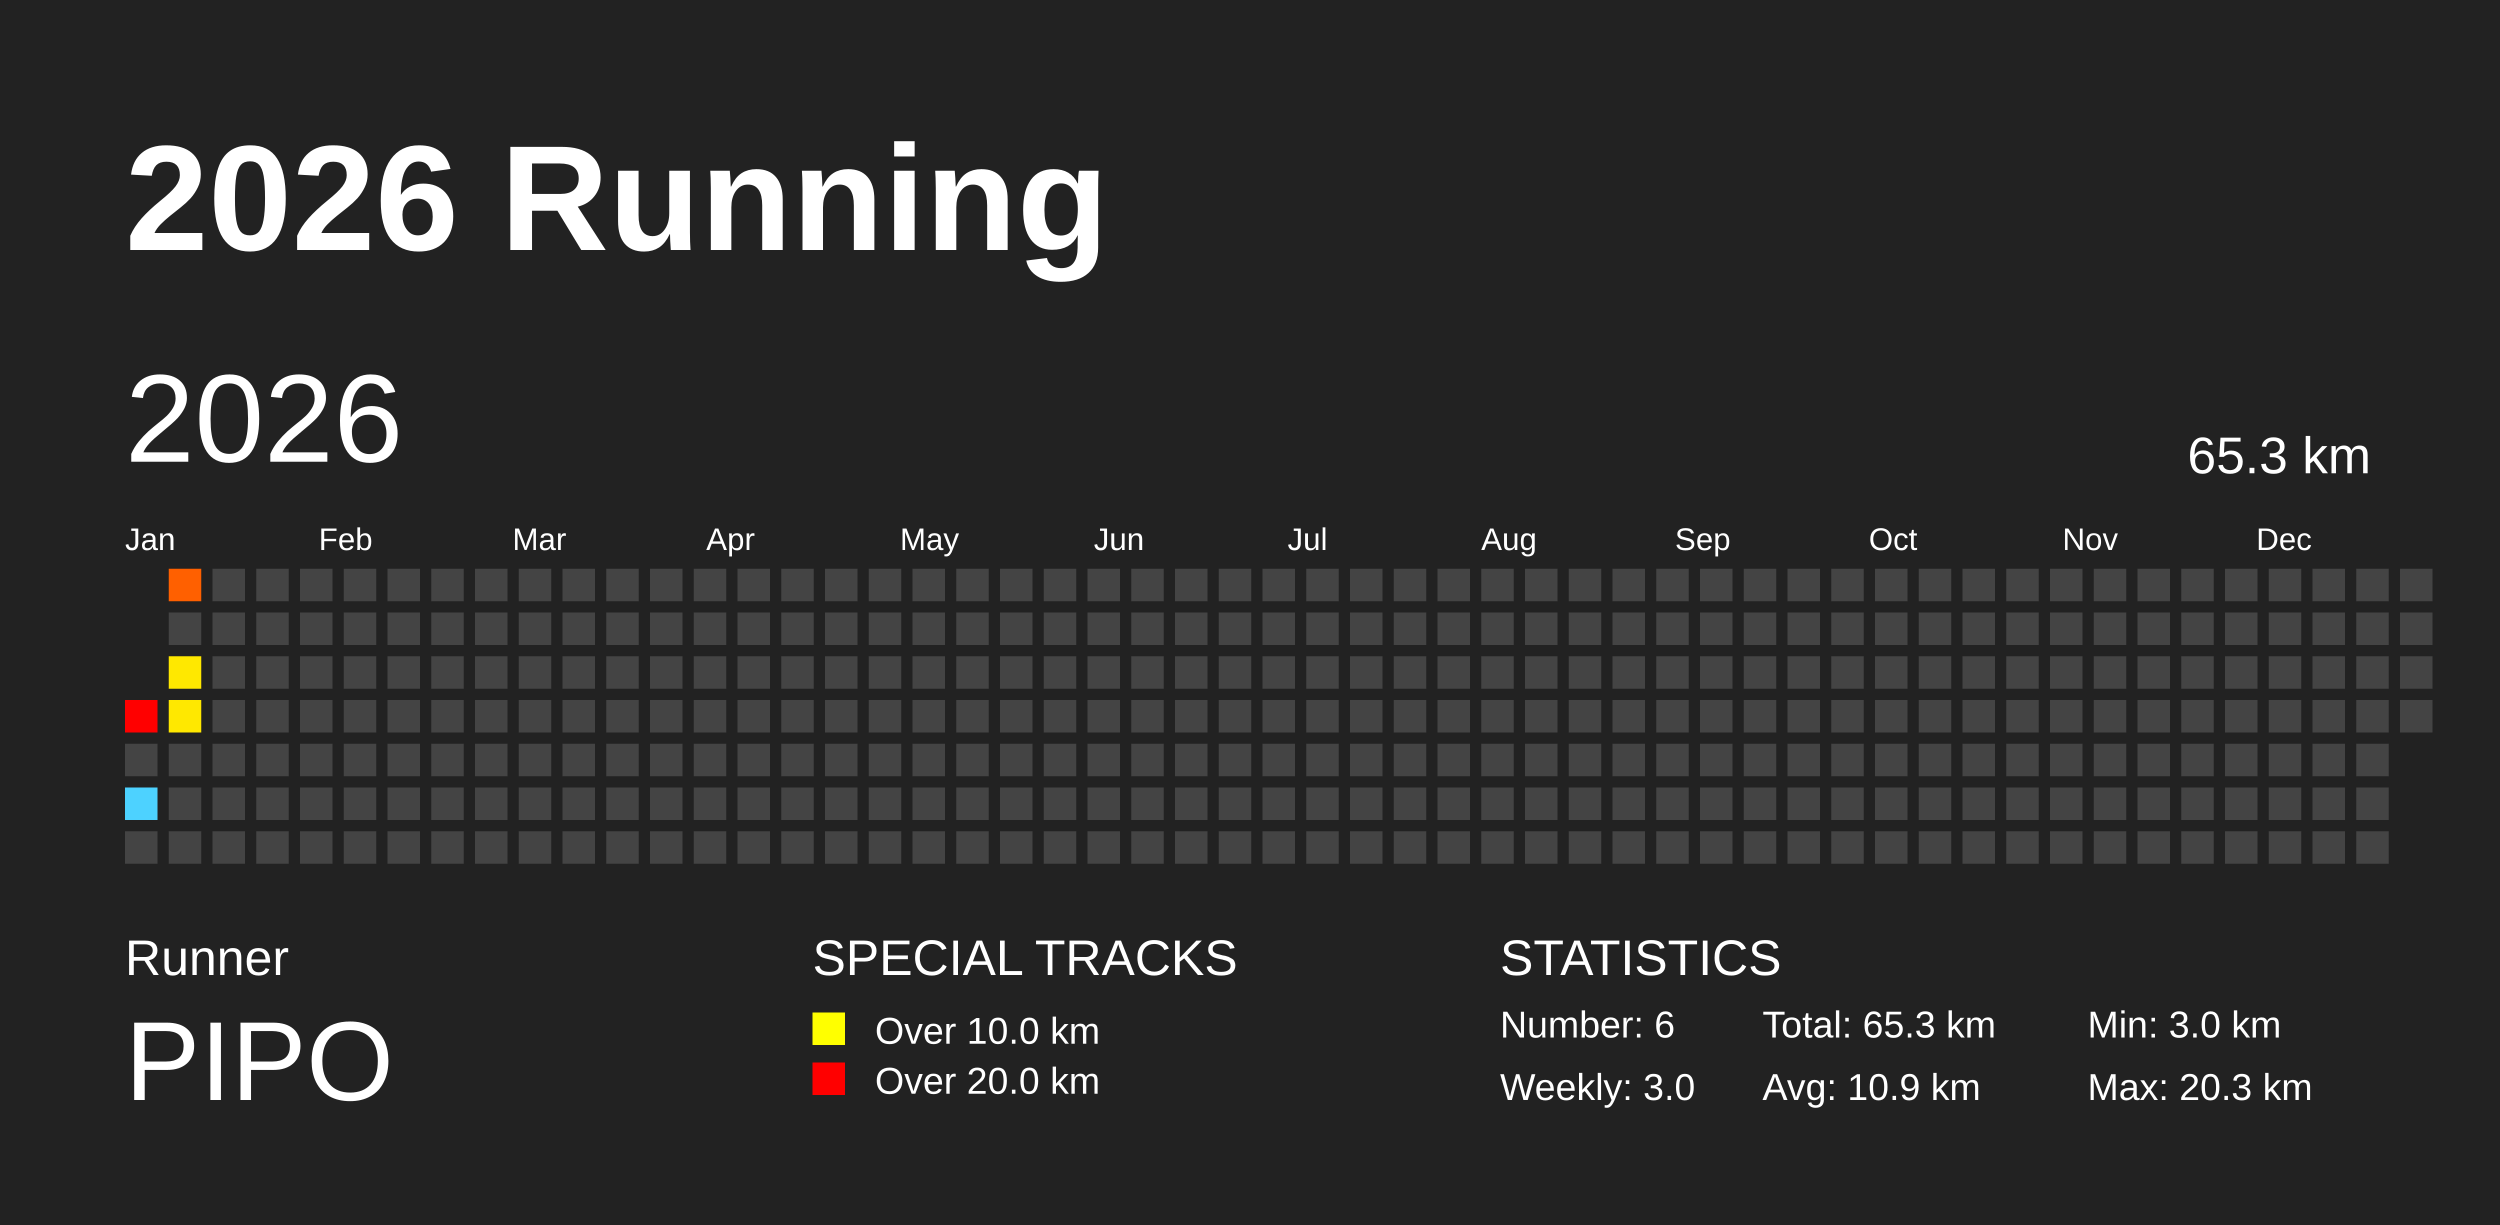
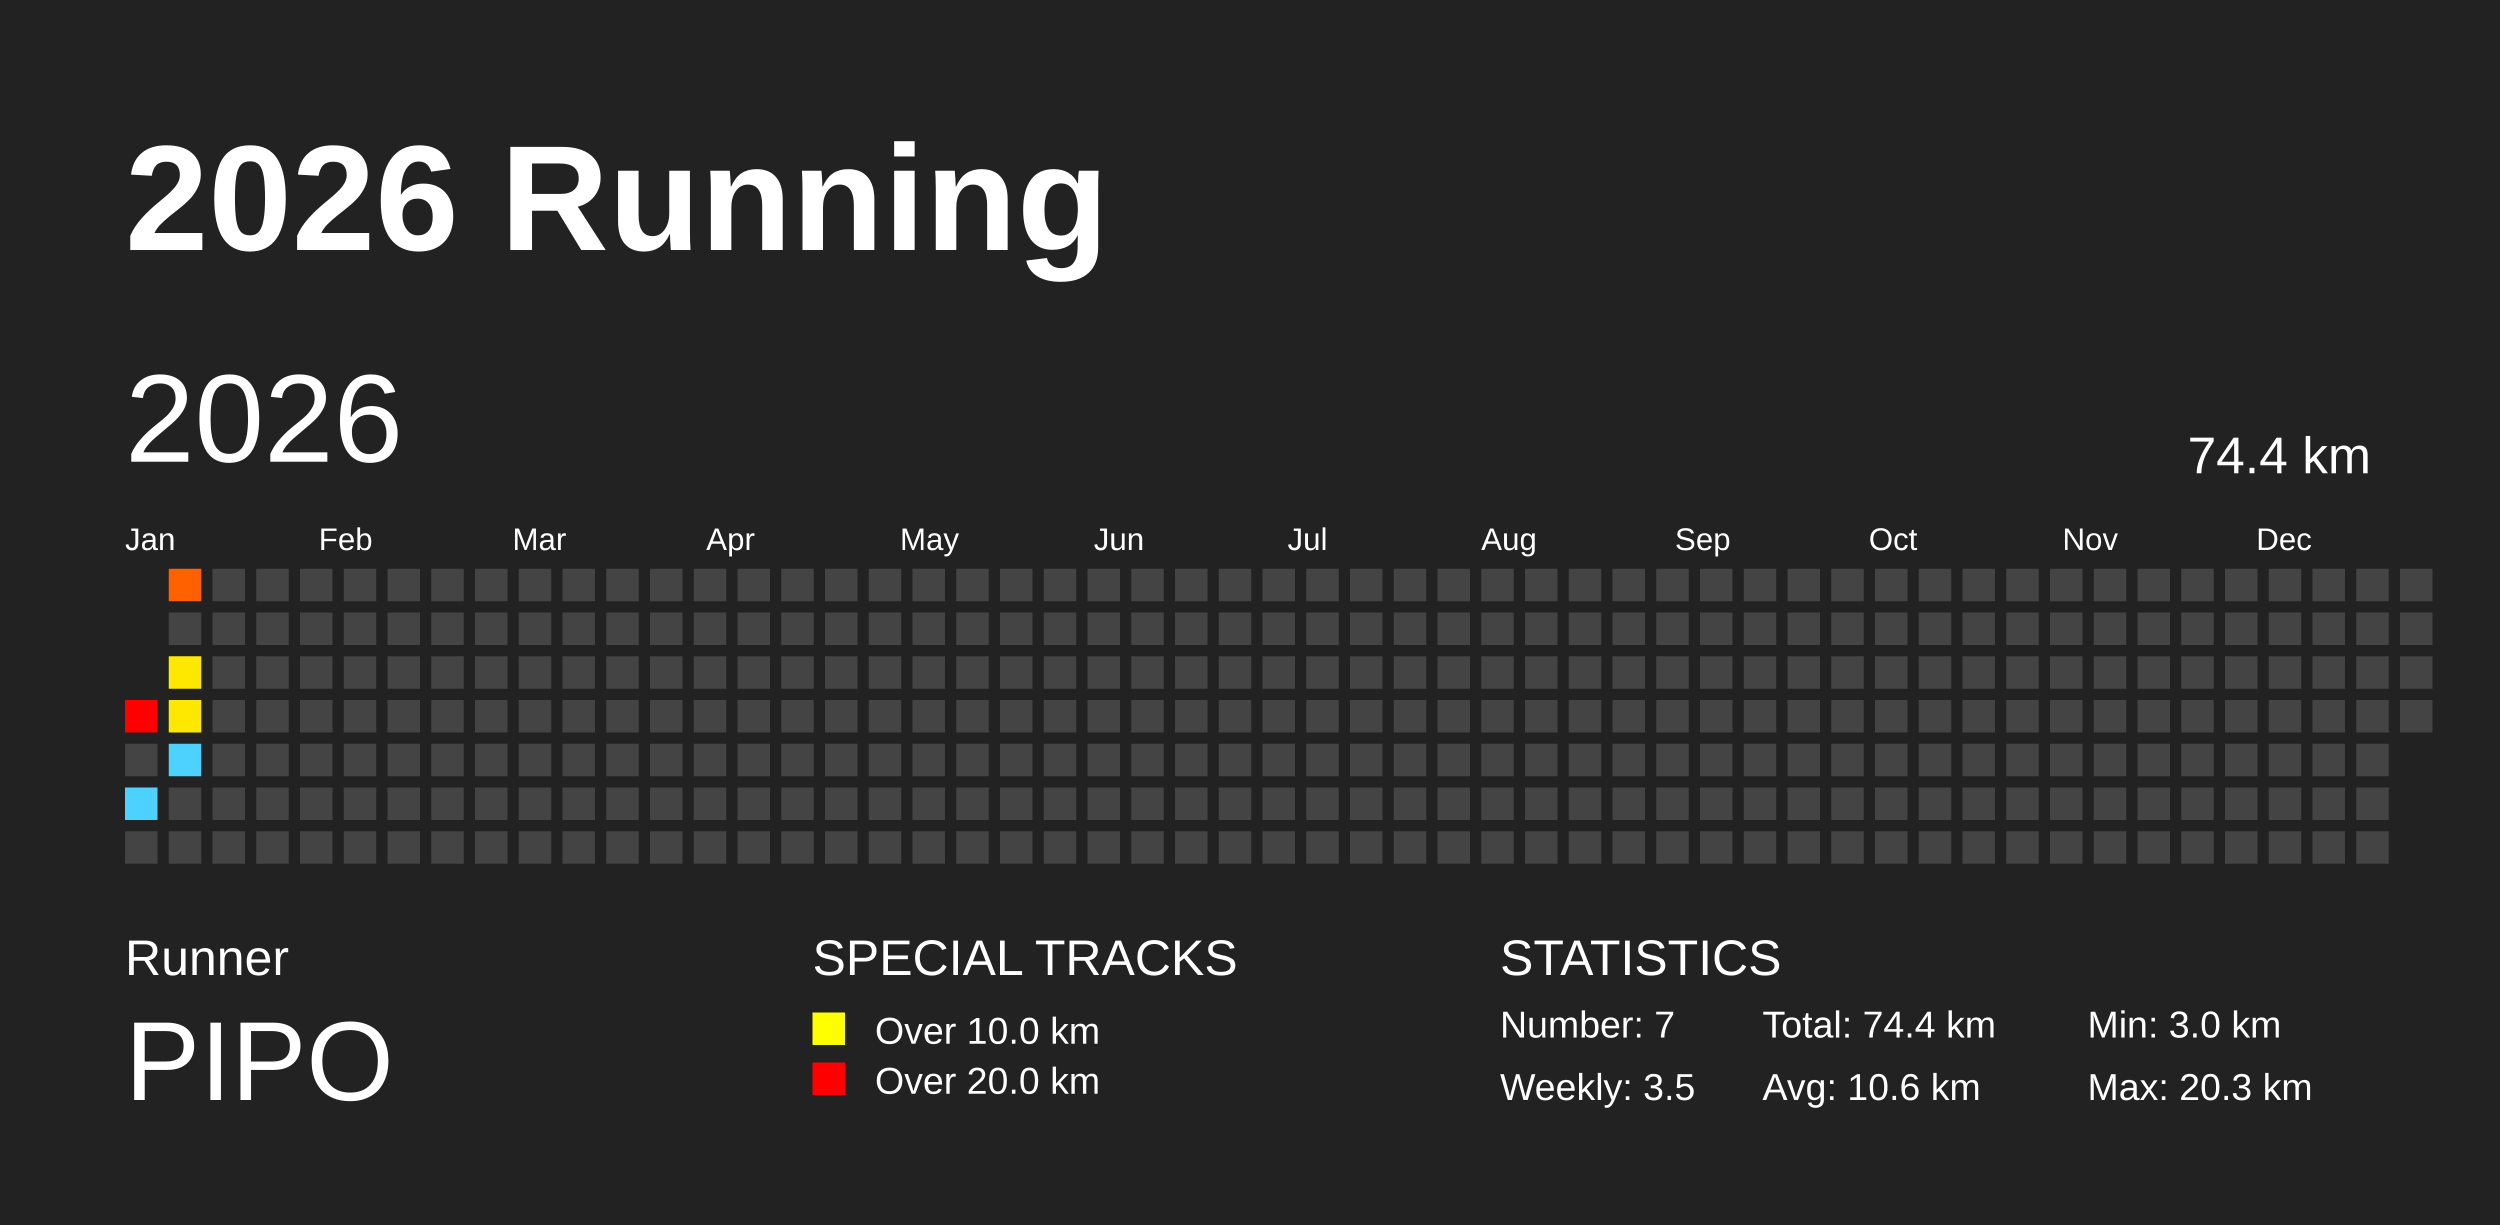
<svg xmlns="http://www.w3.org/2000/svg" baseProfile="full" height="98mm" version="1.1" viewBox="0,0,200,98" width="200mm">
  <defs />
  <rect fill="#222222" height="98" width="200" x="0" y="0" />
  <text fill="#FFFFFF" style="font-size:12px; font-family:Arial; font-weight:bold;" x="10" y="20">2026 Running</text>
  <text fill="#FFFFFF" style="font-size:4px; font-family:Arial" x="10" y="78">Runner</text>
  <text fill="#FFFFFF" style="font-size:9px; font-family:Arial" x="10" y="88">PIPO</text>
  <text fill="#FFFFFF" style="font-size:4px; font-family:Arial" x="65" y="78">SPECIAL TRACKS</text>
  <rect fill="yellow" height="2.6" width="2.6" x="65" y="81" />
  <text fill="#FFFFFF" style="font-size:3px; font-family:Arial" x="70" y="83.5">Over 10.0 km</text>
  <rect fill="red" height="2.6" width="2.6" x="65" y="85" />
  <text fill="#FFFFFF" style="font-size:3px; font-family:Arial" x="70" y="87.5">Over 20.0 km</text>
  <text fill="#FFFFFF" style="font-size:4px; font-family:Arial" x="120" y="78">STATISTICS</text>
-   <text fill="#FFFFFF" style="font-size:3px; font-family:Arial" x="120" y="83">Number: 6</text>
-   <text fill="#FFFFFF" style="font-size:3px; font-family:Arial" x="120" y="88">Weekly: 3.0</text>
-   <text fill="#FFFFFF" style="font-size:3px; font-family:Arial" x="141" y="83">Total: 65.3 km</text>
-   <text fill="#FFFFFF" style="font-size:3px; font-family:Arial" x="141" y="88">Avg: 10.9 km</text>
+   <text fill="#FFFFFF" style="font-size:3px; font-family:Arial" x="120" y="83">Number: 7</text>
+   <text fill="#FFFFFF" style="font-size:3px; font-family:Arial" x="120" y="88">Weekly: 3.5</text>
+   <text fill="#FFFFFF" style="font-size:3px; font-family:Arial" x="141" y="83">Total: 74.4 km</text>
+   <text fill="#FFFFFF" style="font-size:3px; font-family:Arial" x="141" y="88">Avg: 10.6 km</text>
  <text fill="#FFFFFF" style="font-size:3px; font-family:Arial" x="167" y="83">Min: 3.0 km</text>
  <text fill="#FFFFFF" style="font-size:3px; font-family:Arial" x="167" y="88">Max: 20.3 km</text>
  <text dominant-baseline="hanging" fill="#FFFFFF" style="font-size:10.0px; font-family:Arial;" x="10" y="30">2026</text>
-   <text dominant-baseline="hanging" fill="#FFFFFF" style="font-size:4.125px; font-family:Arial;" x="175" y="35">65.3 km</text>
+   <text dominant-baseline="hanging" fill="#FFFFFF" style="font-size:4.125px; font-family:Arial;" x="175" y="35">74.4 km</text>
  <text fill="#FFFFFF" style="font-size:2.5px; font-family:Arial" x="10.0" y="44">Jan</text>
  <text fill="#FFFFFF" style="font-size:2.5px; font-family:Arial" x="25.5" y="44">Feb</text>
  <text fill="#FFFFFF" style="font-size:2.5px; font-family:Arial" x="41.0" y="44">Mar</text>
  <text fill="#FFFFFF" style="font-size:2.5px; font-family:Arial" x="56.5" y="44">Apr</text>
  <text fill="#FFFFFF" style="font-size:2.5px; font-family:Arial" x="72.0" y="44">May</text>
  <text fill="#FFFFFF" style="font-size:2.5px; font-family:Arial" x="87.5" y="44">Jun</text>
  <text fill="#FFFFFF" style="font-size:2.5px; font-family:Arial" x="103.0" y="44">Jul</text>
  <text fill="#FFFFFF" style="font-size:2.5px; font-family:Arial" x="118.5" y="44">Aug</text>
  <text fill="#FFFFFF" style="font-size:2.5px; font-family:Arial" x="134.0" y="44">Sep</text>
  <text fill="#FFFFFF" style="font-size:2.5px; font-family:Arial" x="149.5" y="44">Oct</text>
  <text fill="#FFFFFF" style="font-size:2.5px; font-family:Arial" x="165.0" y="44">Nov</text>
  <text fill="#FFFFFF" style="font-size:2.5px; font-family:Arial" x="180.5" y="44">Dec</text>
  <rect fill="red" height="2.6" width="2.6" x="10.0" y="56.0" />
  <rect fill="#444444" height="2.6" width="2.6" x="10.0" y="59.5" />
  <rect fill="#4dd2ff" height="2.6" width="2.6" x="10.0" y="63.0" />
  <rect fill="#444444" height="2.6" width="2.6" x="10.0" y="66.5" />
  <rect fill="#ff6000" height="2.6" width="2.6" x="13.5" y="45.5" />
  <rect fill="#444444" height="2.6" width="2.6" x="13.5" y="49.0" />
  <rect fill="#ffe800" height="2.6" width="2.6" x="13.5" y="52.5" />
  <rect fill="#ffe800" height="2.6" width="2.6" x="13.5" y="56.0" />
-   <rect fill="#444444" height="2.6" width="2.6" x="13.5" y="59.5" />
+   <rect fill="#4dd2ff" height="2.6" width="2.6" x="13.5" y="59.5" />
  <rect fill="#444444" height="2.6" width="2.6" x="13.5" y="63.0" />
  <rect fill="#444444" height="2.6" width="2.6" x="13.5" y="66.5" />
  <rect fill="#444444" height="2.6" width="2.6" x="17.0" y="45.5" />
  <rect fill="#444444" height="2.6" width="2.6" x="17.0" y="49.0" />
  <rect fill="#444444" height="2.6" width="2.6" x="17.0" y="52.5" />
  <rect fill="#444444" height="2.6" width="2.6" x="17.0" y="56.0" />
  <rect fill="#444444" height="2.6" width="2.6" x="17.0" y="59.5" />
  <rect fill="#444444" height="2.6" width="2.6" x="17.0" y="63.0" />
  <rect fill="#444444" height="2.6" width="2.6" x="17.0" y="66.5" />
  <rect fill="#444444" height="2.6" width="2.6" x="20.5" y="45.5" />
  <rect fill="#444444" height="2.6" width="2.6" x="20.5" y="49.0" />
  <rect fill="#444444" height="2.6" width="2.6" x="20.5" y="52.5" />
  <rect fill="#444444" height="2.6" width="2.6" x="20.5" y="56.0" />
  <rect fill="#444444" height="2.6" width="2.6" x="20.5" y="59.5" />
  <rect fill="#444444" height="2.6" width="2.6" x="20.5" y="63.0" />
  <rect fill="#444444" height="2.6" width="2.6" x="20.5" y="66.5" />
  <rect fill="#444444" height="2.6" width="2.6" x="24.0" y="45.5" />
  <rect fill="#444444" height="2.6" width="2.6" x="24.0" y="49.0" />
  <rect fill="#444444" height="2.6" width="2.6" x="24.0" y="52.5" />
  <rect fill="#444444" height="2.6" width="2.6" x="24.0" y="56.0" />
  <rect fill="#444444" height="2.6" width="2.6" x="24.0" y="59.5" />
  <rect fill="#444444" height="2.6" width="2.6" x="24.0" y="63.0" />
  <rect fill="#444444" height="2.6" width="2.6" x="24.0" y="66.5" />
  <rect fill="#444444" height="2.6" width="2.6" x="27.5" y="45.5" />
  <rect fill="#444444" height="2.6" width="2.6" x="27.5" y="49.0" />
  <rect fill="#444444" height="2.6" width="2.6" x="27.5" y="52.5" />
  <rect fill="#444444" height="2.6" width="2.6" x="27.5" y="56.0" />
  <rect fill="#444444" height="2.6" width="2.6" x="27.5" y="59.5" />
  <rect fill="#444444" height="2.6" width="2.6" x="27.5" y="63.0" />
  <rect fill="#444444" height="2.6" width="2.6" x="27.5" y="66.5" />
  <rect fill="#444444" height="2.6" width="2.6" x="31.0" y="45.5" />
  <rect fill="#444444" height="2.6" width="2.6" x="31.0" y="49.0" />
  <rect fill="#444444" height="2.6" width="2.6" x="31.0" y="52.5" />
  <rect fill="#444444" height="2.6" width="2.6" x="31.0" y="56.0" />
  <rect fill="#444444" height="2.6" width="2.6" x="31.0" y="59.5" />
  <rect fill="#444444" height="2.6" width="2.6" x="31.0" y="63.0" />
  <rect fill="#444444" height="2.6" width="2.6" x="31.0" y="66.5" />
  <rect fill="#444444" height="2.6" width="2.6" x="34.5" y="45.5" />
  <rect fill="#444444" height="2.6" width="2.6" x="34.5" y="49.0" />
  <rect fill="#444444" height="2.6" width="2.6" x="34.5" y="52.5" />
  <rect fill="#444444" height="2.6" width="2.6" x="34.5" y="56.0" />
  <rect fill="#444444" height="2.6" width="2.6" x="34.5" y="59.5" />
  <rect fill="#444444" height="2.6" width="2.6" x="34.5" y="63.0" />
  <rect fill="#444444" height="2.6" width="2.6" x="34.5" y="66.5" />
  <rect fill="#444444" height="2.6" width="2.6" x="38.0" y="45.5" />
  <rect fill="#444444" height="2.6" width="2.6" x="38.0" y="49.0" />
  <rect fill="#444444" height="2.6" width="2.6" x="38.0" y="52.5" />
  <rect fill="#444444" height="2.6" width="2.6" x="38.0" y="56.0" />
  <rect fill="#444444" height="2.6" width="2.6" x="38.0" y="59.5" />
  <rect fill="#444444" height="2.6" width="2.6" x="38.0" y="63.0" />
  <rect fill="#444444" height="2.6" width="2.6" x="38.0" y="66.5" />
  <rect fill="#444444" height="2.6" width="2.6" x="41.5" y="45.5" />
  <rect fill="#444444" height="2.6" width="2.6" x="41.5" y="49.0" />
  <rect fill="#444444" height="2.6" width="2.6" x="41.5" y="52.5" />
  <rect fill="#444444" height="2.6" width="2.6" x="41.5" y="56.0" />
  <rect fill="#444444" height="2.6" width="2.6" x="41.5" y="59.5" />
  <rect fill="#444444" height="2.6" width="2.6" x="41.5" y="63.0" />
  <rect fill="#444444" height="2.6" width="2.6" x="41.5" y="66.5" />
  <rect fill="#444444" height="2.6" width="2.6" x="45.0" y="45.5" />
  <rect fill="#444444" height="2.6" width="2.6" x="45.0" y="49.0" />
  <rect fill="#444444" height="2.6" width="2.6" x="45.0" y="52.5" />
  <rect fill="#444444" height="2.6" width="2.6" x="45.0" y="56.0" />
  <rect fill="#444444" height="2.6" width="2.6" x="45.0" y="59.5" />
  <rect fill="#444444" height="2.6" width="2.6" x="45.0" y="63.0" />
  <rect fill="#444444" height="2.6" width="2.6" x="45.0" y="66.5" />
  <rect fill="#444444" height="2.6" width="2.6" x="48.5" y="45.5" />
  <rect fill="#444444" height="2.6" width="2.6" x="48.5" y="49.0" />
  <rect fill="#444444" height="2.6" width="2.6" x="48.5" y="52.5" />
  <rect fill="#444444" height="2.6" width="2.6" x="48.5" y="56.0" />
  <rect fill="#444444" height="2.6" width="2.6" x="48.5" y="59.5" />
  <rect fill="#444444" height="2.6" width="2.6" x="48.5" y="63.0" />
  <rect fill="#444444" height="2.6" width="2.6" x="48.5" y="66.5" />
  <rect fill="#444444" height="2.6" width="2.6" x="52.0" y="45.5" />
  <rect fill="#444444" height="2.6" width="2.6" x="52.0" y="49.0" />
  <rect fill="#444444" height="2.6" width="2.6" x="52.0" y="52.5" />
  <rect fill="#444444" height="2.6" width="2.6" x="52.0" y="56.0" />
  <rect fill="#444444" height="2.6" width="2.6" x="52.0" y="59.5" />
  <rect fill="#444444" height="2.6" width="2.6" x="52.0" y="63.0" />
  <rect fill="#444444" height="2.6" width="2.6" x="52.0" y="66.5" />
  <rect fill="#444444" height="2.6" width="2.6" x="55.5" y="45.5" />
  <rect fill="#444444" height="2.6" width="2.6" x="55.5" y="49.0" />
  <rect fill="#444444" height="2.6" width="2.6" x="55.5" y="52.5" />
  <rect fill="#444444" height="2.6" width="2.6" x="55.5" y="56.0" />
  <rect fill="#444444" height="2.6" width="2.6" x="55.5" y="59.5" />
  <rect fill="#444444" height="2.6" width="2.6" x="55.5" y="63.0" />
  <rect fill="#444444" height="2.6" width="2.6" x="55.5" y="66.5" />
  <rect fill="#444444" height="2.6" width="2.6" x="59.0" y="45.5" />
  <rect fill="#444444" height="2.6" width="2.6" x="59.0" y="49.0" />
  <rect fill="#444444" height="2.6" width="2.6" x="59.0" y="52.5" />
  <rect fill="#444444" height="2.6" width="2.6" x="59.0" y="56.0" />
  <rect fill="#444444" height="2.6" width="2.6" x="59.0" y="59.5" />
  <rect fill="#444444" height="2.6" width="2.6" x="59.0" y="63.0" />
  <rect fill="#444444" height="2.6" width="2.6" x="59.0" y="66.5" />
  <rect fill="#444444" height="2.6" width="2.6" x="62.5" y="45.5" />
  <rect fill="#444444" height="2.6" width="2.6" x="62.5" y="49.0" />
  <rect fill="#444444" height="2.6" width="2.6" x="62.5" y="52.5" />
  <rect fill="#444444" height="2.6" width="2.6" x="62.5" y="56.0" />
  <rect fill="#444444" height="2.6" width="2.6" x="62.5" y="59.5" />
  <rect fill="#444444" height="2.6" width="2.6" x="62.5" y="63.0" />
  <rect fill="#444444" height="2.6" width="2.6" x="62.5" y="66.5" />
  <rect fill="#444444" height="2.6" width="2.6" x="66.0" y="45.5" />
  <rect fill="#444444" height="2.6" width="2.6" x="66.0" y="49.0" />
  <rect fill="#444444" height="2.6" width="2.6" x="66.0" y="52.5" />
  <rect fill="#444444" height="2.6" width="2.6" x="66.0" y="56.0" />
  <rect fill="#444444" height="2.6" width="2.6" x="66.0" y="59.5" />
  <rect fill="#444444" height="2.6" width="2.6" x="66.0" y="63.0" />
  <rect fill="#444444" height="2.6" width="2.6" x="66.0" y="66.5" />
  <rect fill="#444444" height="2.6" width="2.6" x="69.5" y="45.5" />
  <rect fill="#444444" height="2.6" width="2.6" x="69.5" y="49.0" />
  <rect fill="#444444" height="2.6" width="2.6" x="69.5" y="52.5" />
  <rect fill="#444444" height="2.6" width="2.6" x="69.5" y="56.0" />
  <rect fill="#444444" height="2.6" width="2.6" x="69.5" y="59.5" />
  <rect fill="#444444" height="2.6" width="2.6" x="69.5" y="63.0" />
  <rect fill="#444444" height="2.6" width="2.6" x="69.5" y="66.5" />
  <rect fill="#444444" height="2.6" width="2.6" x="73.0" y="45.5" />
  <rect fill="#444444" height="2.6" width="2.6" x="73.0" y="49.0" />
  <rect fill="#444444" height="2.6" width="2.6" x="73.0" y="52.5" />
  <rect fill="#444444" height="2.6" width="2.6" x="73.0" y="56.0" />
  <rect fill="#444444" height="2.6" width="2.6" x="73.0" y="59.5" />
  <rect fill="#444444" height="2.6" width="2.6" x="73.0" y="63.0" />
  <rect fill="#444444" height="2.6" width="2.6" x="73.0" y="66.5" />
  <rect fill="#444444" height="2.6" width="2.6" x="76.5" y="45.5" />
  <rect fill="#444444" height="2.6" width="2.6" x="76.5" y="49.0" />
  <rect fill="#444444" height="2.6" width="2.6" x="76.5" y="52.5" />
  <rect fill="#444444" height="2.6" width="2.6" x="76.5" y="56.0" />
  <rect fill="#444444" height="2.6" width="2.6" x="76.5" y="59.5" />
  <rect fill="#444444" height="2.6" width="2.6" x="76.5" y="63.0" />
  <rect fill="#444444" height="2.6" width="2.6" x="76.5" y="66.5" />
  <rect fill="#444444" height="2.6" width="2.6" x="80.0" y="45.5" />
  <rect fill="#444444" height="2.6" width="2.6" x="80.0" y="49.0" />
  <rect fill="#444444" height="2.6" width="2.6" x="80.0" y="52.5" />
  <rect fill="#444444" height="2.6" width="2.6" x="80.0" y="56.0" />
  <rect fill="#444444" height="2.6" width="2.6" x="80.0" y="59.5" />
  <rect fill="#444444" height="2.6" width="2.6" x="80.0" y="63.0" />
  <rect fill="#444444" height="2.6" width="2.6" x="80.0" y="66.5" />
  <rect fill="#444444" height="2.6" width="2.6" x="83.5" y="45.5" />
  <rect fill="#444444" height="2.6" width="2.6" x="83.5" y="49.0" />
  <rect fill="#444444" height="2.6" width="2.6" x="83.5" y="52.5" />
  <rect fill="#444444" height="2.6" width="2.6" x="83.5" y="56.0" />
  <rect fill="#444444" height="2.6" width="2.6" x="83.5" y="59.5" />
  <rect fill="#444444" height="2.6" width="2.6" x="83.5" y="63.0" />
  <rect fill="#444444" height="2.6" width="2.6" x="83.5" y="66.5" />
  <rect fill="#444444" height="2.6" width="2.6" x="87.0" y="45.5" />
  <rect fill="#444444" height="2.6" width="2.6" x="87.0" y="49.0" />
  <rect fill="#444444" height="2.6" width="2.6" x="87.0" y="52.5" />
  <rect fill="#444444" height="2.6" width="2.6" x="87.0" y="56.0" />
  <rect fill="#444444" height="2.6" width="2.6" x="87.0" y="59.5" />
  <rect fill="#444444" height="2.6" width="2.6" x="87.0" y="63.0" />
  <rect fill="#444444" height="2.6" width="2.6" x="87.0" y="66.5" />
  <rect fill="#444444" height="2.6" width="2.6" x="90.5" y="45.5" />
  <rect fill="#444444" height="2.6" width="2.6" x="90.5" y="49.0" />
  <rect fill="#444444" height="2.6" width="2.6" x="90.5" y="52.5" />
  <rect fill="#444444" height="2.6" width="2.6" x="90.5" y="56.0" />
  <rect fill="#444444" height="2.6" width="2.6" x="90.5" y="59.5" />
  <rect fill="#444444" height="2.6" width="2.6" x="90.5" y="63.0" />
  <rect fill="#444444" height="2.6" width="2.6" x="90.5" y="66.5" />
  <rect fill="#444444" height="2.6" width="2.6" x="94.0" y="45.5" />
  <rect fill="#444444" height="2.6" width="2.6" x="94.0" y="49.0" />
  <rect fill="#444444" height="2.6" width="2.6" x="94.0" y="52.5" />
  <rect fill="#444444" height="2.6" width="2.6" x="94.0" y="56.0" />
  <rect fill="#444444" height="2.6" width="2.6" x="94.0" y="59.5" />
  <rect fill="#444444" height="2.6" width="2.6" x="94.0" y="63.0" />
  <rect fill="#444444" height="2.6" width="2.6" x="94.0" y="66.5" />
  <rect fill="#444444" height="2.6" width="2.6" x="97.5" y="45.5" />
  <rect fill="#444444" height="2.6" width="2.6" x="97.5" y="49.0" />
  <rect fill="#444444" height="2.6" width="2.6" x="97.5" y="52.5" />
  <rect fill="#444444" height="2.6" width="2.6" x="97.5" y="56.0" />
  <rect fill="#444444" height="2.6" width="2.6" x="97.5" y="59.5" />
  <rect fill="#444444" height="2.6" width="2.6" x="97.5" y="63.0" />
  <rect fill="#444444" height="2.6" width="2.6" x="97.5" y="66.5" />
  <rect fill="#444444" height="2.6" width="2.6" x="101.0" y="45.5" />
  <rect fill="#444444" height="2.6" width="2.6" x="101.0" y="49.0" />
  <rect fill="#444444" height="2.6" width="2.6" x="101.0" y="52.5" />
  <rect fill="#444444" height="2.6" width="2.6" x="101.0" y="56.0" />
  <rect fill="#444444" height="2.6" width="2.6" x="101.0" y="59.5" />
  <rect fill="#444444" height="2.6" width="2.6" x="101.0" y="63.0" />
  <rect fill="#444444" height="2.6" width="2.6" x="101.0" y="66.5" />
  <rect fill="#444444" height="2.6" width="2.6" x="104.5" y="45.5" />
  <rect fill="#444444" height="2.6" width="2.6" x="104.5" y="49.0" />
  <rect fill="#444444" height="2.6" width="2.6" x="104.5" y="52.5" />
  <rect fill="#444444" height="2.6" width="2.6" x="104.5" y="56.0" />
  <rect fill="#444444" height="2.6" width="2.6" x="104.5" y="59.5" />
  <rect fill="#444444" height="2.6" width="2.6" x="104.5" y="63.0" />
  <rect fill="#444444" height="2.6" width="2.6" x="104.5" y="66.5" />
  <rect fill="#444444" height="2.6" width="2.6" x="108.0" y="45.5" />
  <rect fill="#444444" height="2.6" width="2.6" x="108.0" y="49.0" />
  <rect fill="#444444" height="2.6" width="2.6" x="108.0" y="52.5" />
  <rect fill="#444444" height="2.6" width="2.6" x="108.0" y="56.0" />
  <rect fill="#444444" height="2.6" width="2.6" x="108.0" y="59.5" />
  <rect fill="#444444" height="2.6" width="2.6" x="108.0" y="63.0" />
  <rect fill="#444444" height="2.6" width="2.6" x="108.0" y="66.5" />
  <rect fill="#444444" height="2.6" width="2.6" x="111.5" y="45.5" />
  <rect fill="#444444" height="2.6" width="2.6" x="111.5" y="49.0" />
  <rect fill="#444444" height="2.6" width="2.6" x="111.5" y="52.5" />
  <rect fill="#444444" height="2.6" width="2.6" x="111.5" y="56.0" />
  <rect fill="#444444" height="2.6" width="2.6" x="111.5" y="59.5" />
  <rect fill="#444444" height="2.6" width="2.6" x="111.5" y="63.0" />
  <rect fill="#444444" height="2.6" width="2.6" x="111.5" y="66.5" />
  <rect fill="#444444" height="2.6" width="2.6" x="115.0" y="45.5" />
  <rect fill="#444444" height="2.6" width="2.6" x="115.0" y="49.0" />
  <rect fill="#444444" height="2.6" width="2.6" x="115.0" y="52.5" />
  <rect fill="#444444" height="2.6" width="2.6" x="115.0" y="56.0" />
  <rect fill="#444444" height="2.6" width="2.6" x="115.0" y="59.5" />
  <rect fill="#444444" height="2.6" width="2.6" x="115.0" y="63.0" />
  <rect fill="#444444" height="2.6" width="2.6" x="115.0" y="66.5" />
  <rect fill="#444444" height="2.6" width="2.6" x="118.5" y="45.5" />
  <rect fill="#444444" height="2.6" width="2.6" x="118.5" y="49.0" />
  <rect fill="#444444" height="2.6" width="2.6" x="118.5" y="52.5" />
  <rect fill="#444444" height="2.6" width="2.6" x="118.5" y="56.0" />
  <rect fill="#444444" height="2.6" width="2.6" x="118.5" y="59.5" />
  <rect fill="#444444" height="2.6" width="2.6" x="118.5" y="63.0" />
  <rect fill="#444444" height="2.6" width="2.6" x="118.5" y="66.5" />
  <rect fill="#444444" height="2.6" width="2.6" x="122.0" y="45.5" />
  <rect fill="#444444" height="2.6" width="2.6" x="122.0" y="49.0" />
  <rect fill="#444444" height="2.6" width="2.6" x="122.0" y="52.5" />
  <rect fill="#444444" height="2.6" width="2.6" x="122.0" y="56.0" />
  <rect fill="#444444" height="2.6" width="2.6" x="122.0" y="59.5" />
  <rect fill="#444444" height="2.6" width="2.6" x="122.0" y="63.0" />
  <rect fill="#444444" height="2.6" width="2.6" x="122.0" y="66.5" />
  <rect fill="#444444" height="2.6" width="2.6" x="125.5" y="45.5" />
  <rect fill="#444444" height="2.6" width="2.6" x="125.5" y="49.0" />
  <rect fill="#444444" height="2.6" width="2.6" x="125.5" y="52.5" />
  <rect fill="#444444" height="2.6" width="2.6" x="125.5" y="56.0" />
  <rect fill="#444444" height="2.6" width="2.6" x="125.5" y="59.5" />
  <rect fill="#444444" height="2.6" width="2.6" x="125.5" y="63.0" />
  <rect fill="#444444" height="2.6" width="2.6" x="125.5" y="66.5" />
  <rect fill="#444444" height="2.6" width="2.6" x="129.0" y="45.5" />
  <rect fill="#444444" height="2.6" width="2.6" x="129.0" y="49.0" />
  <rect fill="#444444" height="2.6" width="2.6" x="129.0" y="52.5" />
  <rect fill="#444444" height="2.6" width="2.6" x="129.0" y="56.0" />
  <rect fill="#444444" height="2.6" width="2.6" x="129.0" y="59.5" />
  <rect fill="#444444" height="2.6" width="2.6" x="129.0" y="63.0" />
  <rect fill="#444444" height="2.6" width="2.6" x="129.0" y="66.5" />
  <rect fill="#444444" height="2.6" width="2.6" x="132.5" y="45.5" />
  <rect fill="#444444" height="2.6" width="2.6" x="132.5" y="49.0" />
  <rect fill="#444444" height="2.6" width="2.6" x="132.5" y="52.5" />
  <rect fill="#444444" height="2.6" width="2.6" x="132.5" y="56.0" />
  <rect fill="#444444" height="2.6" width="2.6" x="132.5" y="59.5" />
  <rect fill="#444444" height="2.6" width="2.6" x="132.5" y="63.0" />
  <rect fill="#444444" height="2.6" width="2.6" x="132.5" y="66.5" />
  <rect fill="#444444" height="2.6" width="2.6" x="136.0" y="45.5" />
  <rect fill="#444444" height="2.6" width="2.6" x="136.0" y="49.0" />
  <rect fill="#444444" height="2.6" width="2.6" x="136.0" y="52.5" />
  <rect fill="#444444" height="2.6" width="2.6" x="136.0" y="56.0" />
  <rect fill="#444444" height="2.6" width="2.6" x="136.0" y="59.5" />
  <rect fill="#444444" height="2.6" width="2.6" x="136.0" y="63.0" />
  <rect fill="#444444" height="2.6" width="2.6" x="136.0" y="66.5" />
  <rect fill="#444444" height="2.6" width="2.6" x="139.5" y="45.5" />
  <rect fill="#444444" height="2.6" width="2.6" x="139.5" y="49.0" />
  <rect fill="#444444" height="2.6" width="2.6" x="139.5" y="52.5" />
  <rect fill="#444444" height="2.6" width="2.6" x="139.5" y="56.0" />
  <rect fill="#444444" height="2.6" width="2.6" x="139.5" y="59.5" />
  <rect fill="#444444" height="2.6" width="2.6" x="139.5" y="63.0" />
  <rect fill="#444444" height="2.6" width="2.6" x="139.5" y="66.5" />
  <rect fill="#444444" height="2.6" width="2.6" x="143.0" y="45.5" />
  <rect fill="#444444" height="2.6" width="2.6" x="143.0" y="49.0" />
  <rect fill="#444444" height="2.6" width="2.6" x="143.0" y="52.5" />
  <rect fill="#444444" height="2.6" width="2.6" x="143.0" y="56.0" />
  <rect fill="#444444" height="2.6" width="2.6" x="143.0" y="59.5" />
  <rect fill="#444444" height="2.6" width="2.6" x="143.0" y="63.0" />
  <rect fill="#444444" height="2.6" width="2.6" x="143.0" y="66.5" />
  <rect fill="#444444" height="2.6" width="2.6" x="146.5" y="45.5" />
  <rect fill="#444444" height="2.6" width="2.6" x="146.5" y="49.0" />
  <rect fill="#444444" height="2.6" width="2.6" x="146.5" y="52.5" />
  <rect fill="#444444" height="2.6" width="2.6" x="146.5" y="56.0" />
  <rect fill="#444444" height="2.6" width="2.6" x="146.5" y="59.5" />
  <rect fill="#444444" height="2.6" width="2.6" x="146.5" y="63.0" />
  <rect fill="#444444" height="2.6" width="2.6" x="146.5" y="66.5" />
  <rect fill="#444444" height="2.6" width="2.6" x="150.0" y="45.5" />
  <rect fill="#444444" height="2.6" width="2.6" x="150.0" y="49.0" />
  <rect fill="#444444" height="2.6" width="2.6" x="150.0" y="52.5" />
  <rect fill="#444444" height="2.6" width="2.6" x="150.0" y="56.0" />
  <rect fill="#444444" height="2.6" width="2.6" x="150.0" y="59.5" />
  <rect fill="#444444" height="2.6" width="2.6" x="150.0" y="63.0" />
  <rect fill="#444444" height="2.6" width="2.6" x="150.0" y="66.5" />
  <rect fill="#444444" height="2.6" width="2.6" x="153.5" y="45.5" />
  <rect fill="#444444" height="2.6" width="2.6" x="153.5" y="49.0" />
  <rect fill="#444444" height="2.6" width="2.6" x="153.5" y="52.5" />
  <rect fill="#444444" height="2.6" width="2.6" x="153.5" y="56.0" />
  <rect fill="#444444" height="2.6" width="2.6" x="153.5" y="59.5" />
  <rect fill="#444444" height="2.6" width="2.6" x="153.5" y="63.0" />
  <rect fill="#444444" height="2.6" width="2.6" x="153.5" y="66.5" />
  <rect fill="#444444" height="2.6" width="2.6" x="157.0" y="45.5" />
  <rect fill="#444444" height="2.6" width="2.6" x="157.0" y="49.0" />
  <rect fill="#444444" height="2.6" width="2.6" x="157.0" y="52.5" />
  <rect fill="#444444" height="2.6" width="2.6" x="157.0" y="56.0" />
  <rect fill="#444444" height="2.6" width="2.6" x="157.0" y="59.5" />
  <rect fill="#444444" height="2.6" width="2.6" x="157.0" y="63.0" />
  <rect fill="#444444" height="2.6" width="2.6" x="157.0" y="66.5" />
  <rect fill="#444444" height="2.6" width="2.6" x="160.5" y="45.5" />
  <rect fill="#444444" height="2.6" width="2.6" x="160.5" y="49.0" />
  <rect fill="#444444" height="2.6" width="2.6" x="160.5" y="52.5" />
  <rect fill="#444444" height="2.6" width="2.6" x="160.5" y="56.0" />
  <rect fill="#444444" height="2.6" width="2.6" x="160.5" y="59.5" />
  <rect fill="#444444" height="2.6" width="2.6" x="160.5" y="63.0" />
  <rect fill="#444444" height="2.6" width="2.6" x="160.5" y="66.5" />
  <rect fill="#444444" height="2.6" width="2.6" x="164.0" y="45.5" />
  <rect fill="#444444" height="2.6" width="2.6" x="164.0" y="49.0" />
  <rect fill="#444444" height="2.6" width="2.6" x="164.0" y="52.5" />
  <rect fill="#444444" height="2.6" width="2.6" x="164.0" y="56.0" />
  <rect fill="#444444" height="2.6" width="2.6" x="164.0" y="59.5" />
  <rect fill="#444444" height="2.6" width="2.6" x="164.0" y="63.0" />
  <rect fill="#444444" height="2.6" width="2.6" x="164.0" y="66.5" />
  <rect fill="#444444" height="2.6" width="2.6" x="167.5" y="45.5" />
  <rect fill="#444444" height="2.6" width="2.6" x="167.5" y="49.0" />
  <rect fill="#444444" height="2.6" width="2.6" x="167.5" y="52.5" />
  <rect fill="#444444" height="2.6" width="2.6" x="167.5" y="56.0" />
  <rect fill="#444444" height="2.6" width="2.6" x="167.5" y="59.5" />
  <rect fill="#444444" height="2.6" width="2.6" x="167.5" y="63.0" />
  <rect fill="#444444" height="2.6" width="2.6" x="167.5" y="66.5" />
  <rect fill="#444444" height="2.6" width="2.6" x="171.0" y="45.5" />
  <rect fill="#444444" height="2.6" width="2.6" x="171.0" y="49.0" />
  <rect fill="#444444" height="2.6" width="2.6" x="171.0" y="52.5" />
  <rect fill="#444444" height="2.6" width="2.6" x="171.0" y="56.0" />
  <rect fill="#444444" height="2.6" width="2.6" x="171.0" y="59.5" />
  <rect fill="#444444" height="2.6" width="2.6" x="171.0" y="63.0" />
  <rect fill="#444444" height="2.6" width="2.6" x="171.0" y="66.5" />
  <rect fill="#444444" height="2.6" width="2.6" x="174.5" y="45.5" />
  <rect fill="#444444" height="2.6" width="2.6" x="174.5" y="49.0" />
  <rect fill="#444444" height="2.6" width="2.6" x="174.5" y="52.5" />
  <rect fill="#444444" height="2.6" width="2.6" x="174.5" y="56.0" />
  <rect fill="#444444" height="2.6" width="2.6" x="174.5" y="59.5" />
  <rect fill="#444444" height="2.6" width="2.6" x="174.5" y="63.0" />
  <rect fill="#444444" height="2.6" width="2.6" x="174.5" y="66.5" />
  <rect fill="#444444" height="2.6" width="2.6" x="178.0" y="45.5" />
  <rect fill="#444444" height="2.6" width="2.6" x="178.0" y="49.0" />
  <rect fill="#444444" height="2.6" width="2.6" x="178.0" y="52.5" />
  <rect fill="#444444" height="2.6" width="2.6" x="178.0" y="56.0" />
  <rect fill="#444444" height="2.6" width="2.6" x="178.0" y="59.5" />
  <rect fill="#444444" height="2.6" width="2.6" x="178.0" y="63.0" />
  <rect fill="#444444" height="2.6" width="2.6" x="178.0" y="66.5" />
  <rect fill="#444444" height="2.6" width="2.6" x="181.5" y="45.5" />
  <rect fill="#444444" height="2.6" width="2.6" x="181.5" y="49.0" />
  <rect fill="#444444" height="2.6" width="2.6" x="181.5" y="52.5" />
  <rect fill="#444444" height="2.6" width="2.6" x="181.5" y="56.0" />
  <rect fill="#444444" height="2.6" width="2.6" x="181.5" y="59.5" />
  <rect fill="#444444" height="2.6" width="2.6" x="181.5" y="63.0" />
  <rect fill="#444444" height="2.6" width="2.6" x="181.5" y="66.5" />
  <rect fill="#444444" height="2.6" width="2.6" x="185.0" y="45.5" />
  <rect fill="#444444" height="2.6" width="2.6" x="185.0" y="49.0" />
  <rect fill="#444444" height="2.6" width="2.6" x="185.0" y="52.5" />
  <rect fill="#444444" height="2.6" width="2.6" x="185.0" y="56.0" />
  <rect fill="#444444" height="2.6" width="2.6" x="185.0" y="59.5" />
  <rect fill="#444444" height="2.6" width="2.6" x="185.0" y="63.0" />
  <rect fill="#444444" height="2.6" width="2.6" x="185.0" y="66.5" />
  <rect fill="#444444" height="2.6" width="2.6" x="188.5" y="45.5" />
  <rect fill="#444444" height="2.6" width="2.6" x="188.5" y="49.0" />
  <rect fill="#444444" height="2.6" width="2.6" x="188.5" y="52.5" />
  <rect fill="#444444" height="2.6" width="2.6" x="188.5" y="56.0" />
  <rect fill="#444444" height="2.6" width="2.6" x="188.5" y="59.5" />
  <rect fill="#444444" height="2.6" width="2.6" x="188.5" y="63.0" />
  <rect fill="#444444" height="2.6" width="2.6" x="188.5" y="66.5" />
  <rect fill="#444444" height="2.6" width="2.6" x="192.0" y="45.5" />
  <rect fill="#444444" height="2.6" width="2.6" x="192.0" y="49.0" />
  <rect fill="#444444" height="2.6" width="2.6" x="192.0" y="52.5" />
  <rect fill="#444444" height="2.6" width="2.6" x="192.0" y="56.0" />
</svg>
